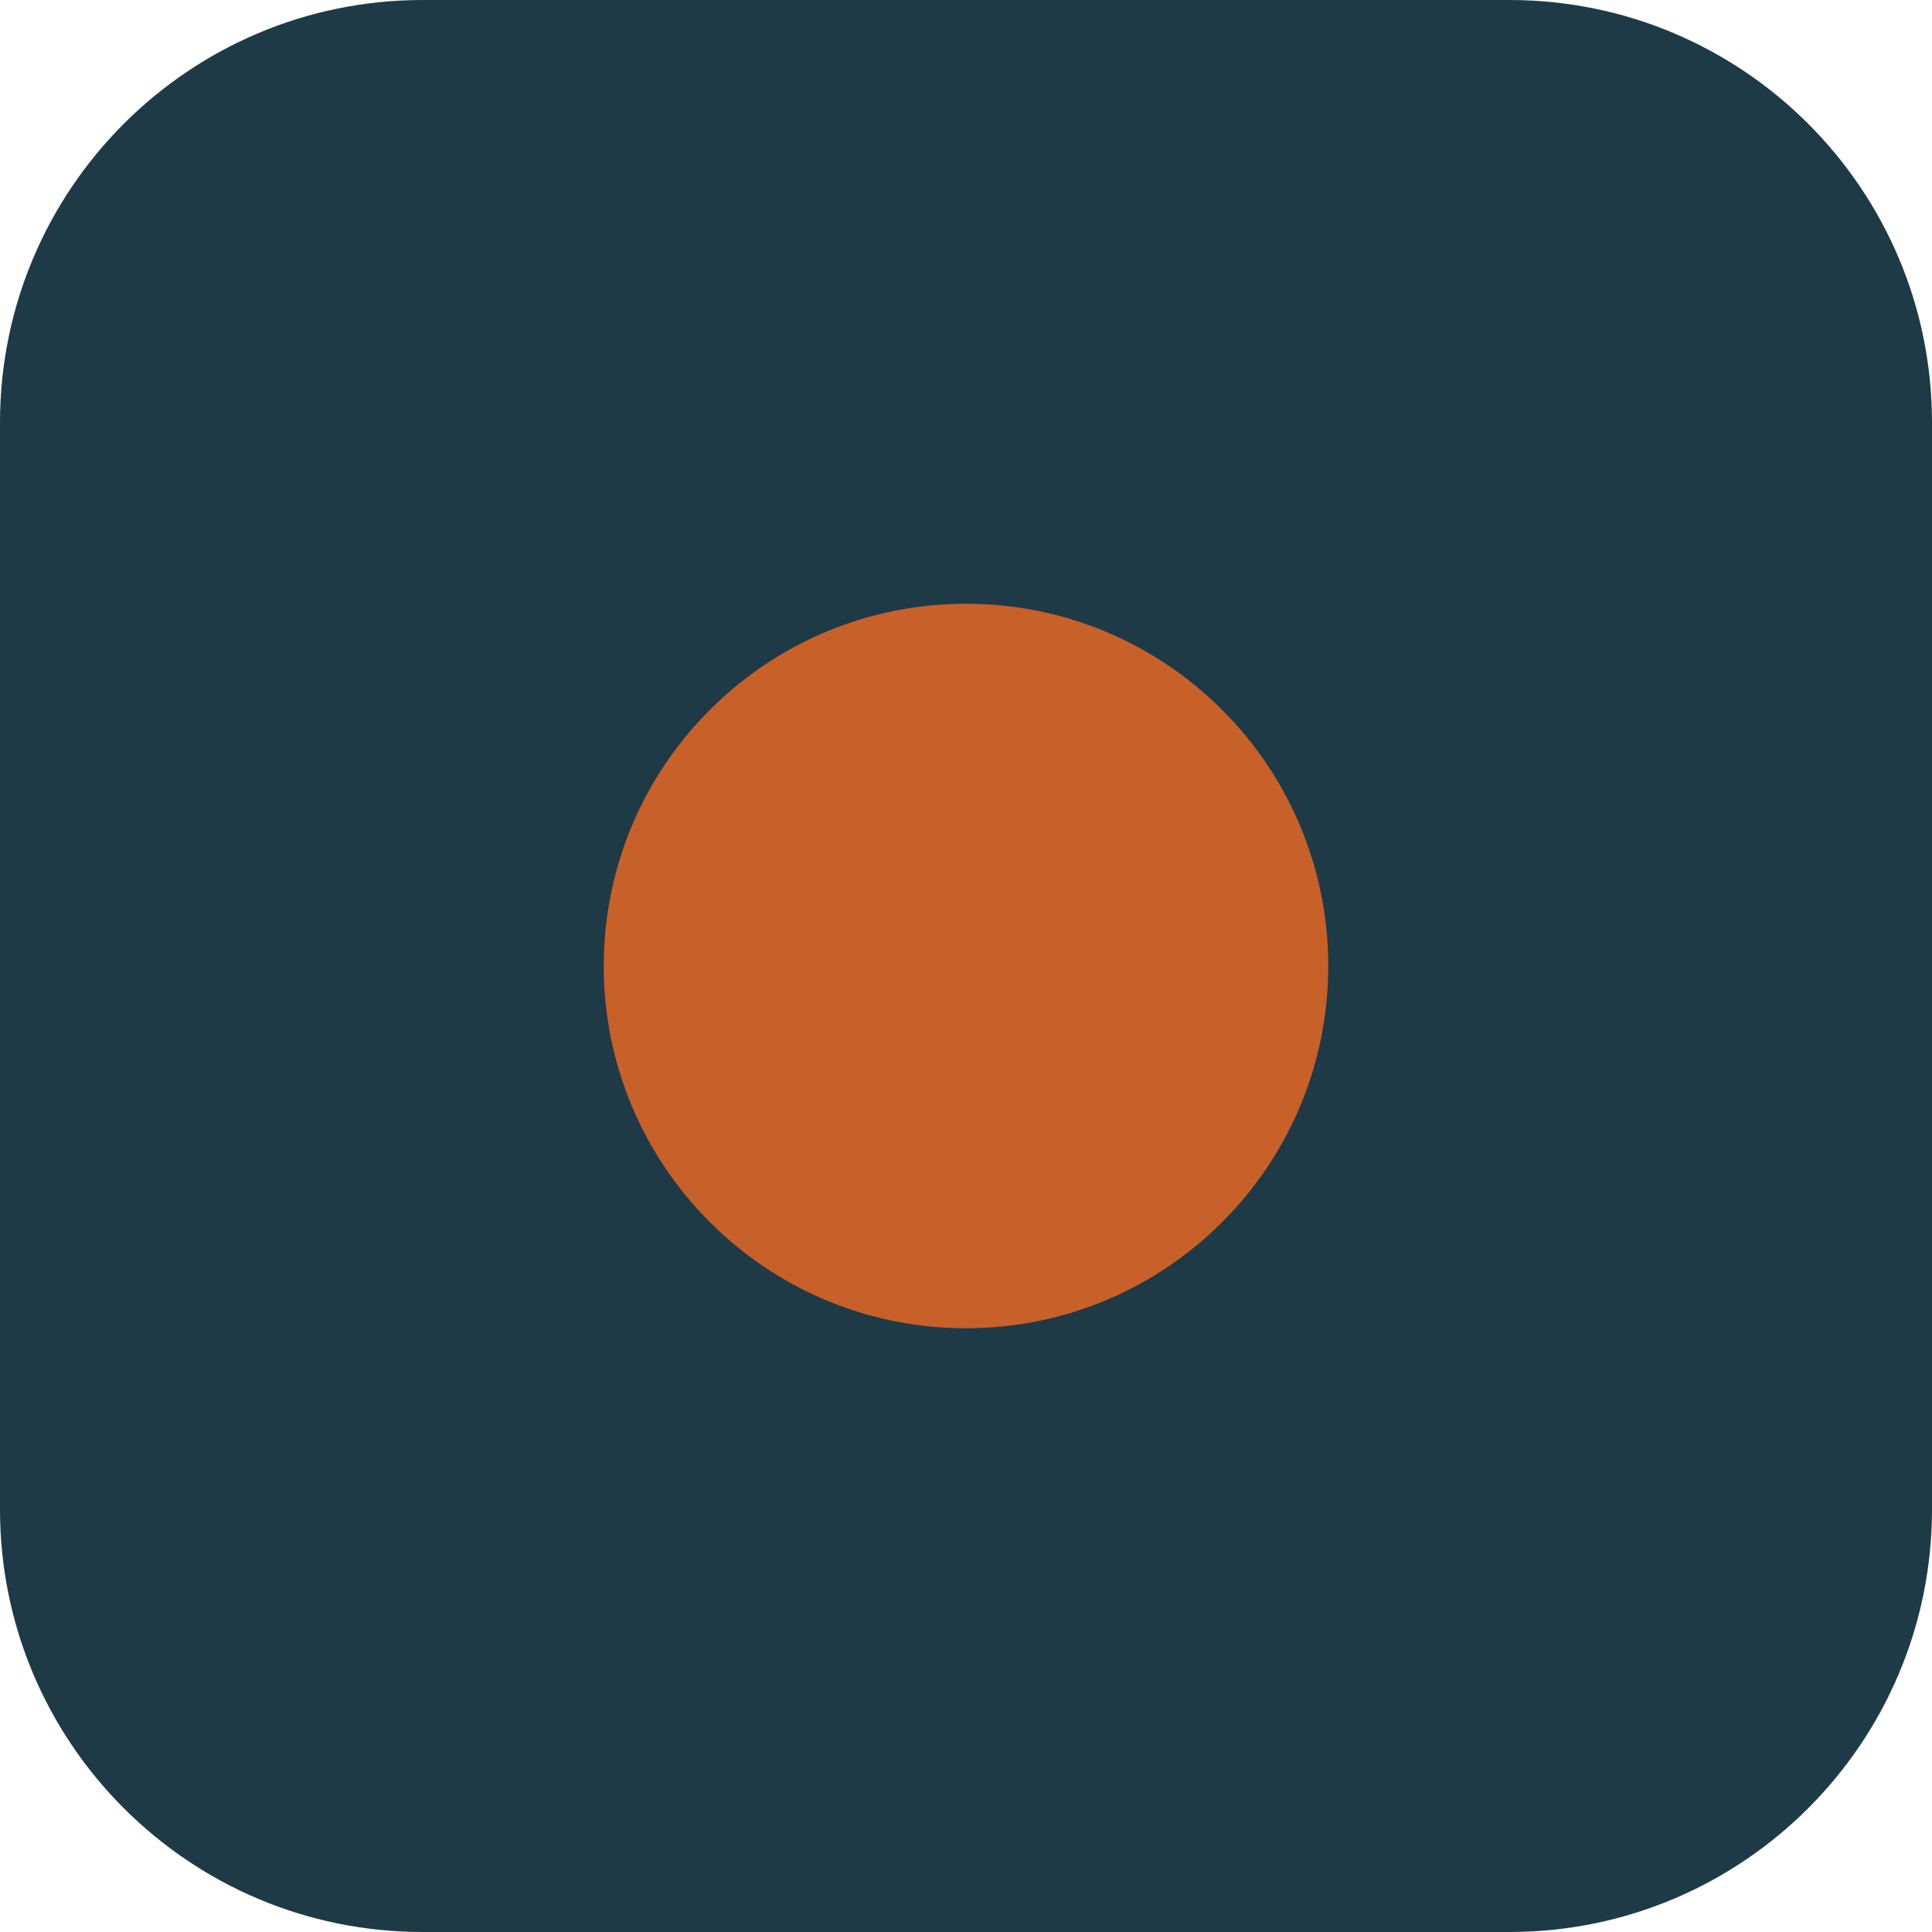
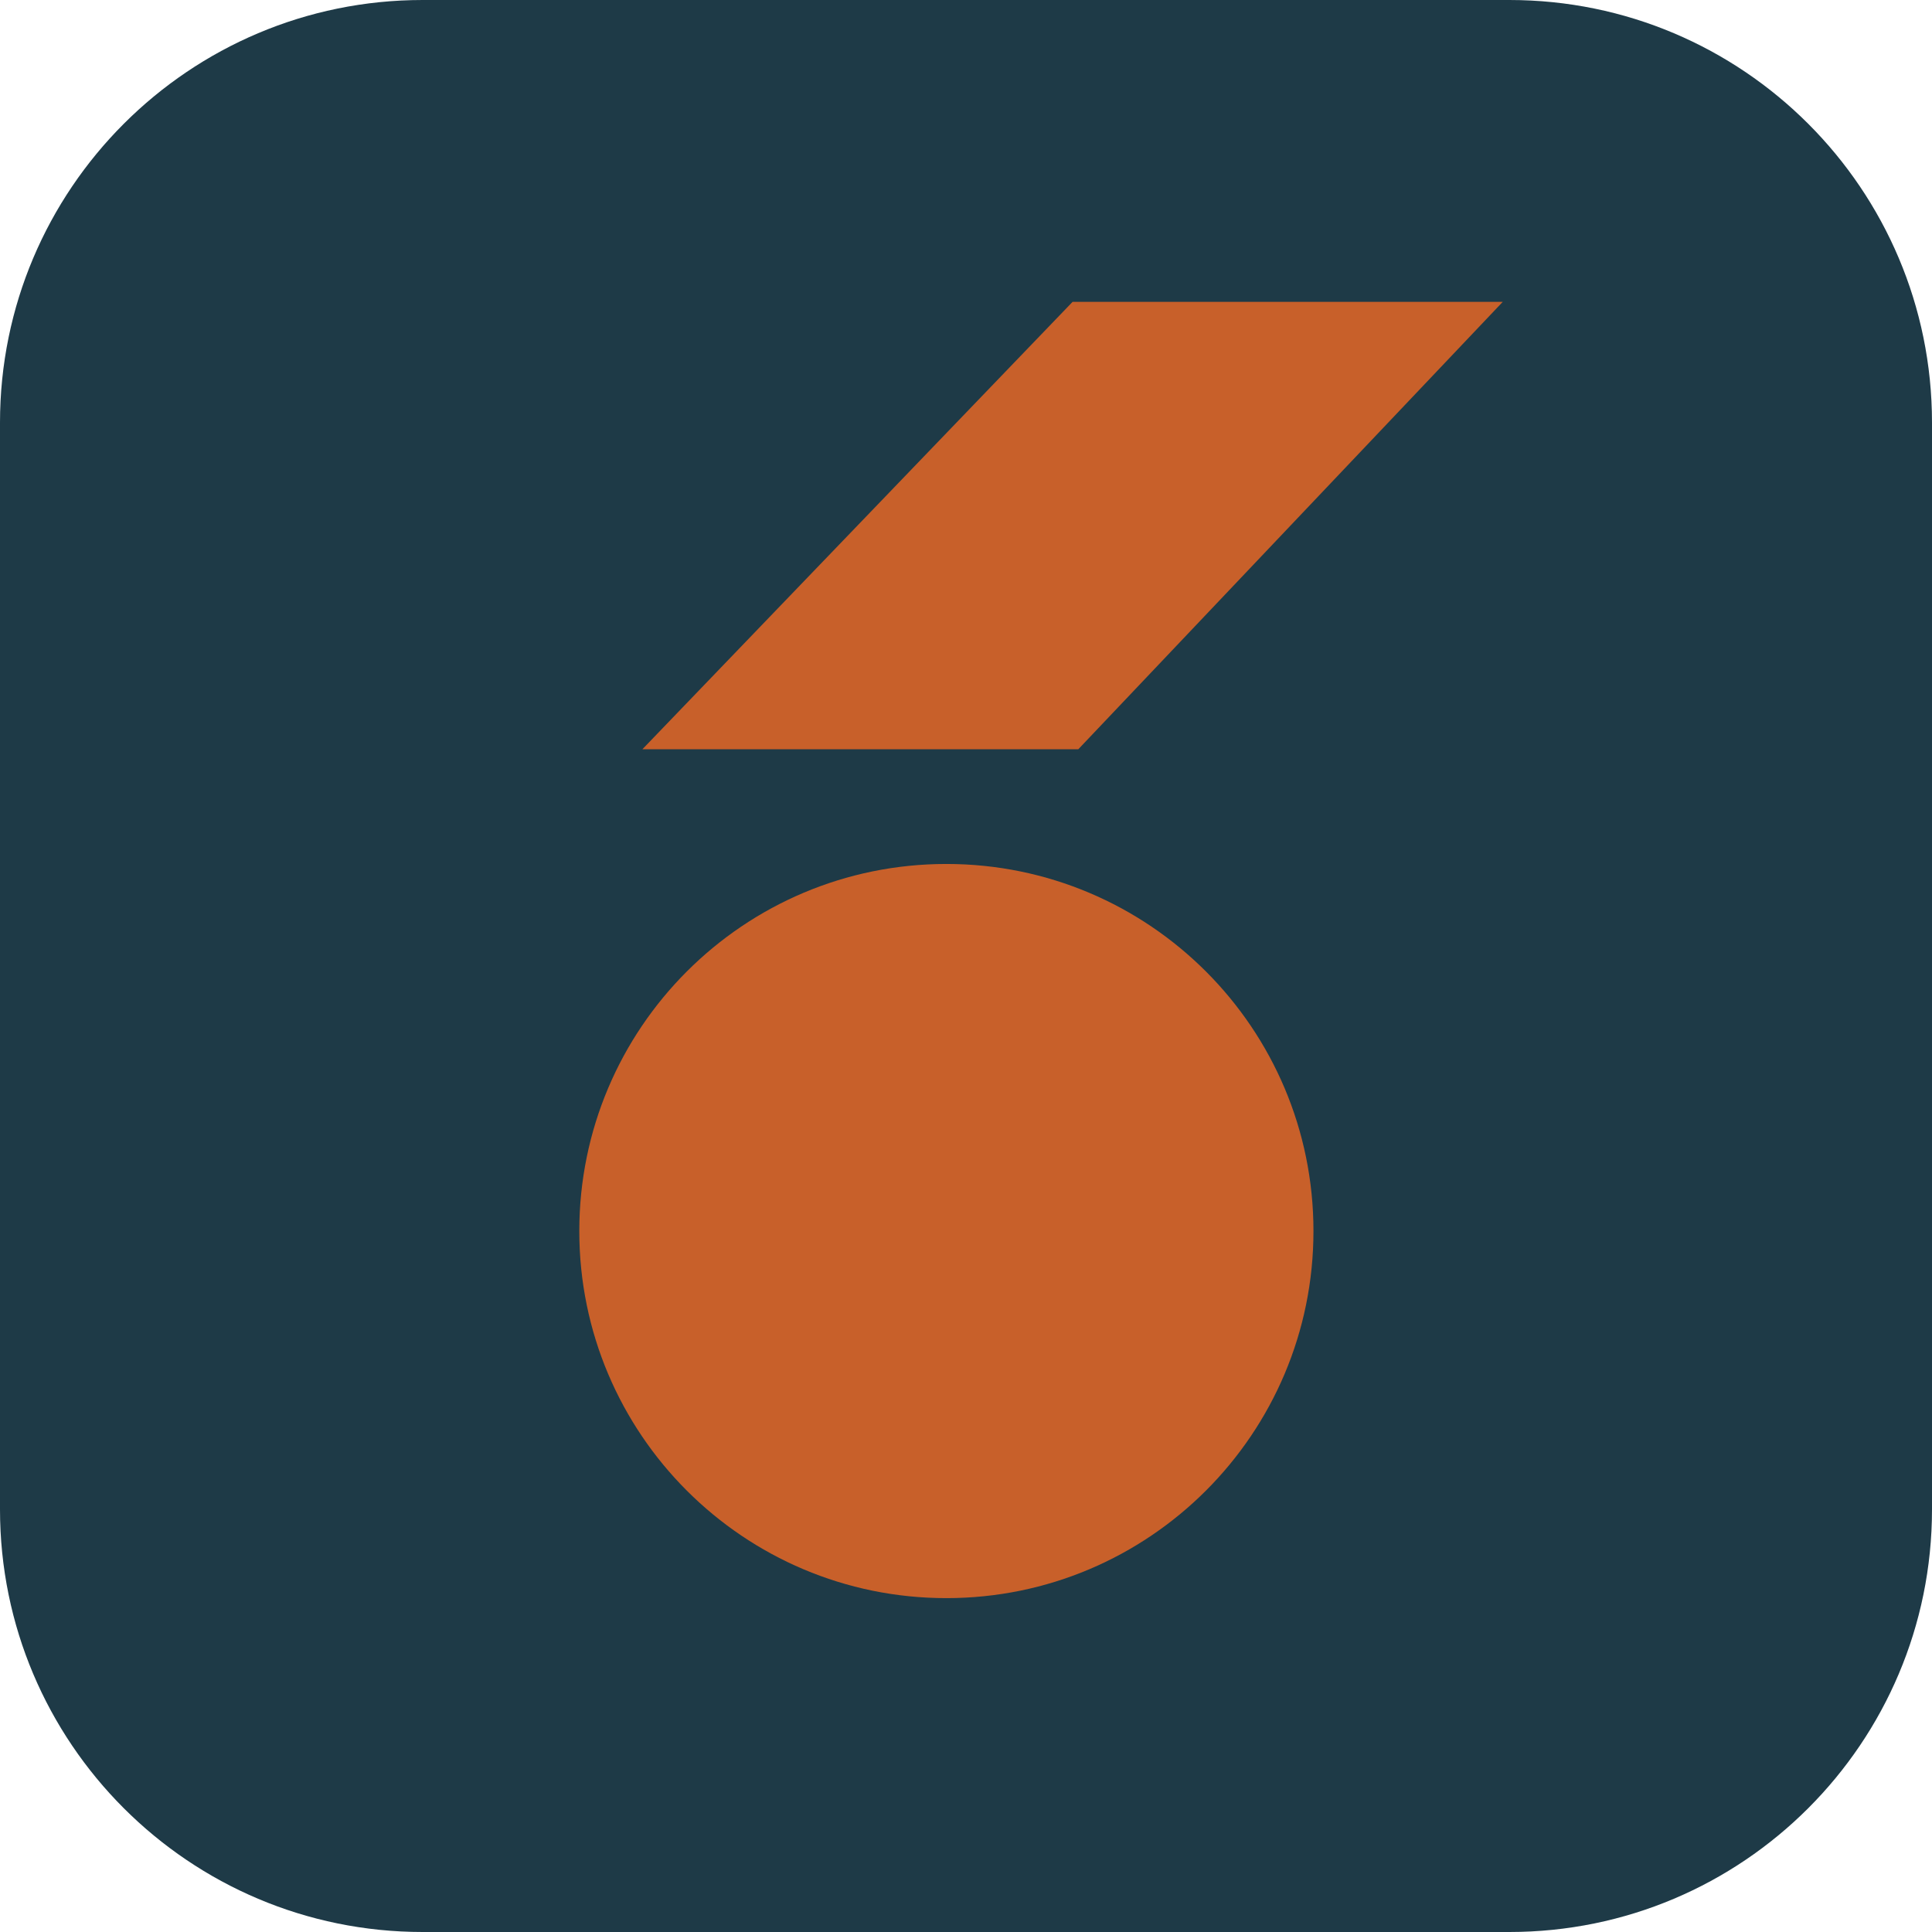
<svg xmlns="http://www.w3.org/2000/svg" viewBox="0 0 32 32">
  <rect width="32" height="32" rx="7" fill="#1E3A47" />
-   <circle cx="16" cy="16" r="6" fill="#C8602A" />
+   <g transform="translate(9.5 5) scale(0.095)" fill="#C8602A">
+     <path d="M12 78 87 0h75L88 78z" />
+     <circle cx="65" cy="162" r="64" />
+   </g>
</svg>
